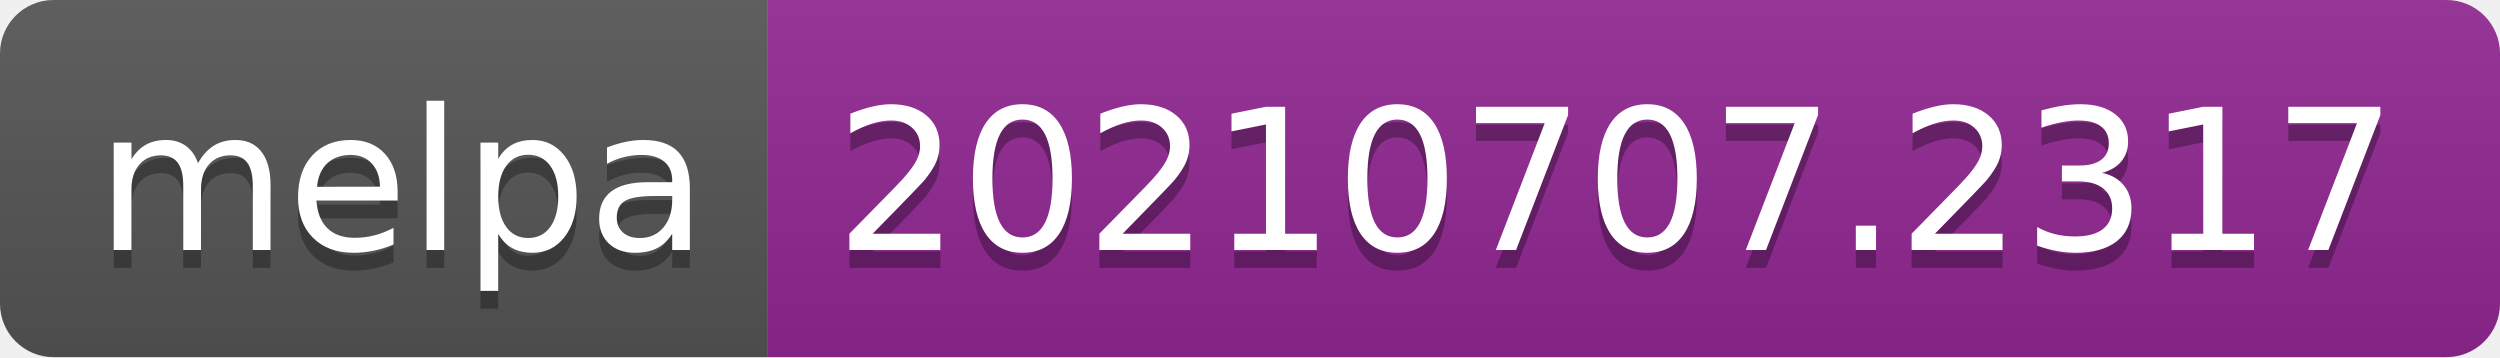
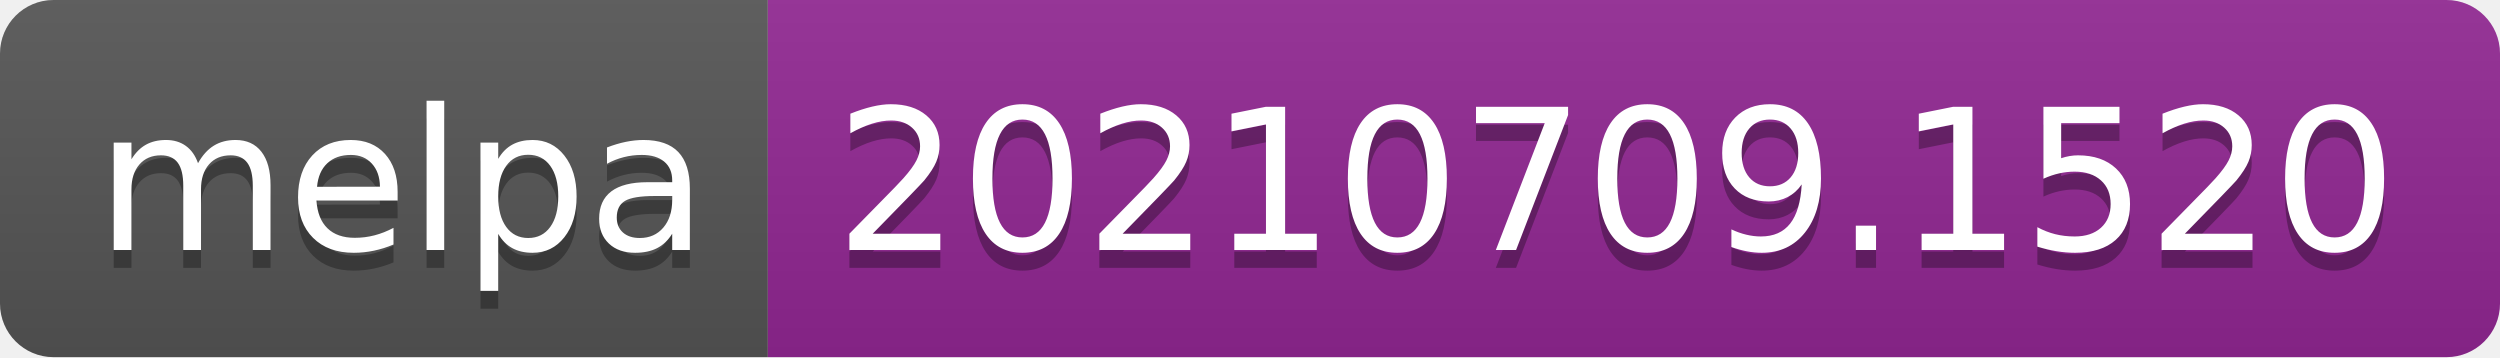
- <svg xmlns="http://www.w3.org/2000/svg" width="140" height="20" role="img" aria-label="melpa: 20210707.2317">
+ <svg xmlns="http://www.w3.org/2000/svg" width="140" height="20" role="img" aria-label="melpa: 20210709.1520">
  <linearGradient id="s" x2="0" y2="100%">
    <stop offset="0" stop-color="#bbb" stop-opacity=".1" />
    <stop offset="1" stop-opacity=".1" />
  </linearGradient>
  <clipPath id="r">
    <rect width="140" height="20" rx="3" fill="#fff" />
  </clipPath>
  <g clip-path="url(#r)">
    <rect width="43" height="20" fill="#555" />
    <rect x="43" width="97" height="20" fill="#922793" />
    <rect width="140" height="20" fill="url(#s)" />
  </g>
  <g fill="#fff" text-anchor="middle" font-family="Verdana,Geneva,DejaVu Sans,sans-serif" text-rendering="geometricPrecision" font-size="110">
    <text aria-hidden="true" x="225" y="150" fill="#010101" fill-opacity=".3" transform="scale(.1)" textLength="330">melpa</text>
    <text x="225" y="140" transform="scale(.1)" fill="#fff" textLength="330">melpa</text>
-     <text aria-hidden="true" x="905" y="150" fill="#010101" fill-opacity=".3" transform="scale(.1)" textLength="870">20210707.2317</text>
-     <text x="905" y="140" transform="scale(.1)" fill="#fff" textLength="870">20210707.2317</text>
+     <text aria-hidden="true" x="905" y="150" fill="#010101" fill-opacity=".3" transform="scale(.1)" textLength="870">20210709.1520</text>
+     <text x="905" y="140" transform="scale(.1)" fill="#fff" textLength="870">20210709.1520</text>
  </g>
</svg>
